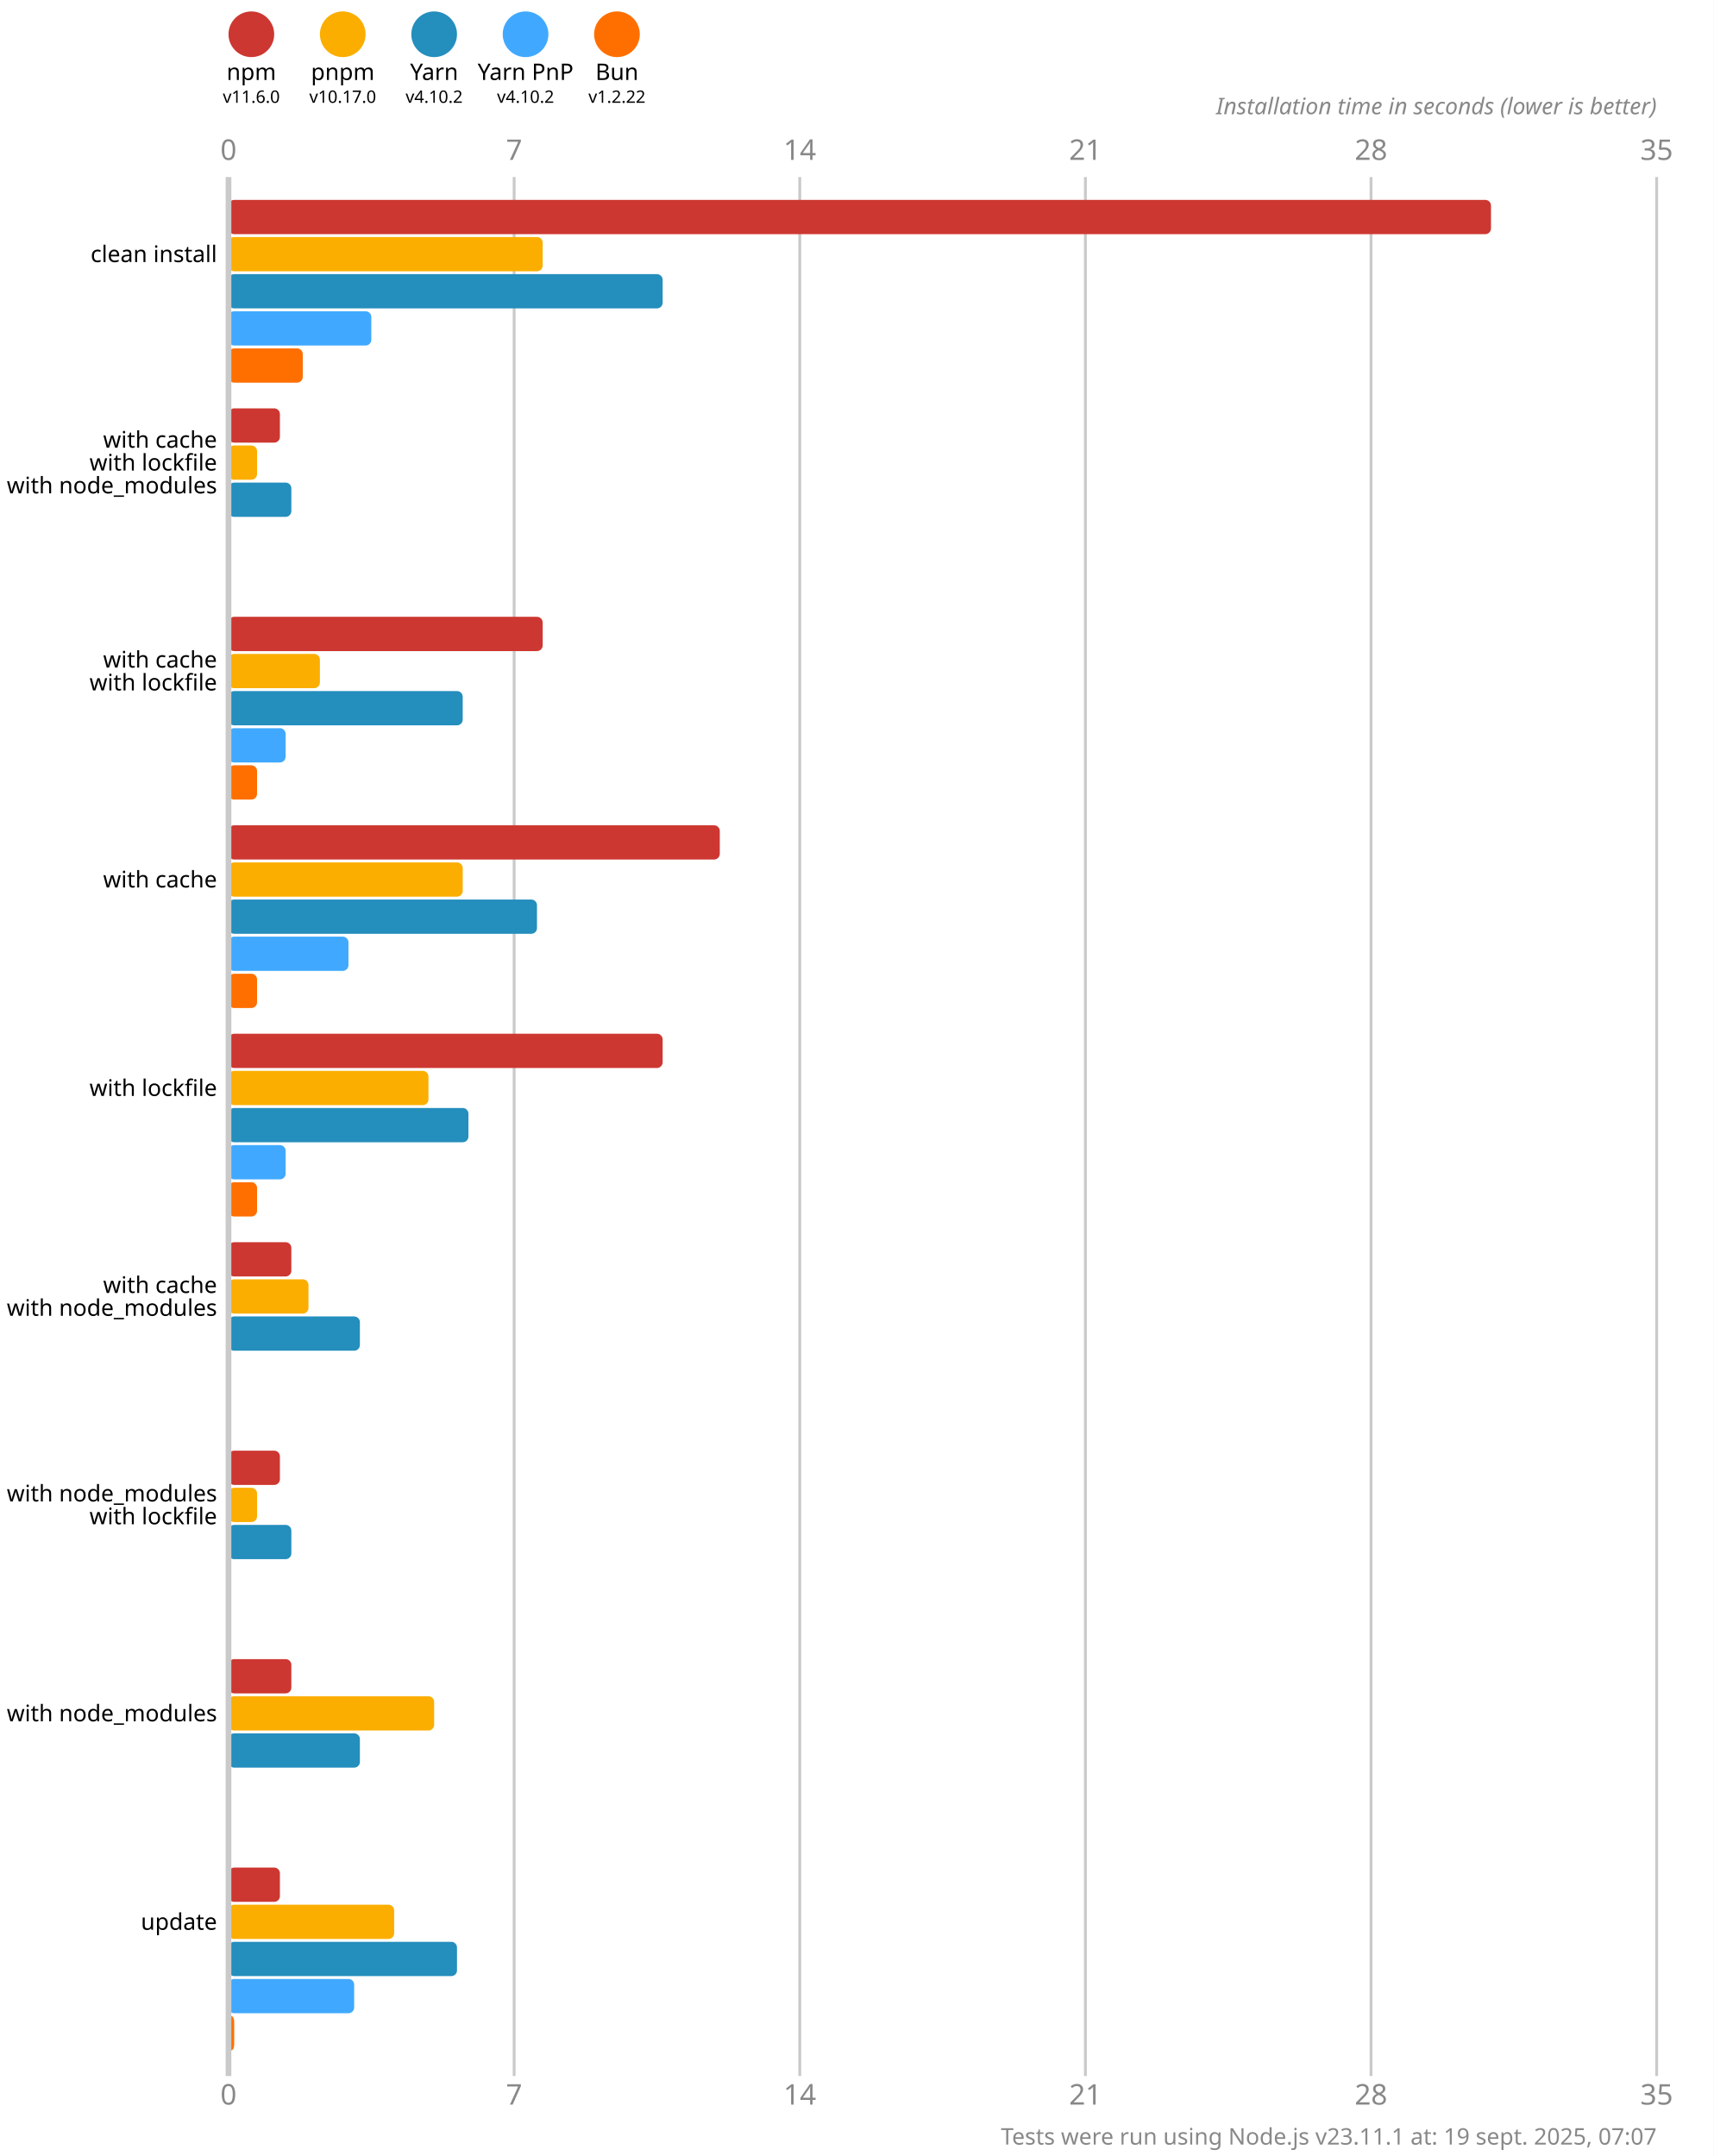
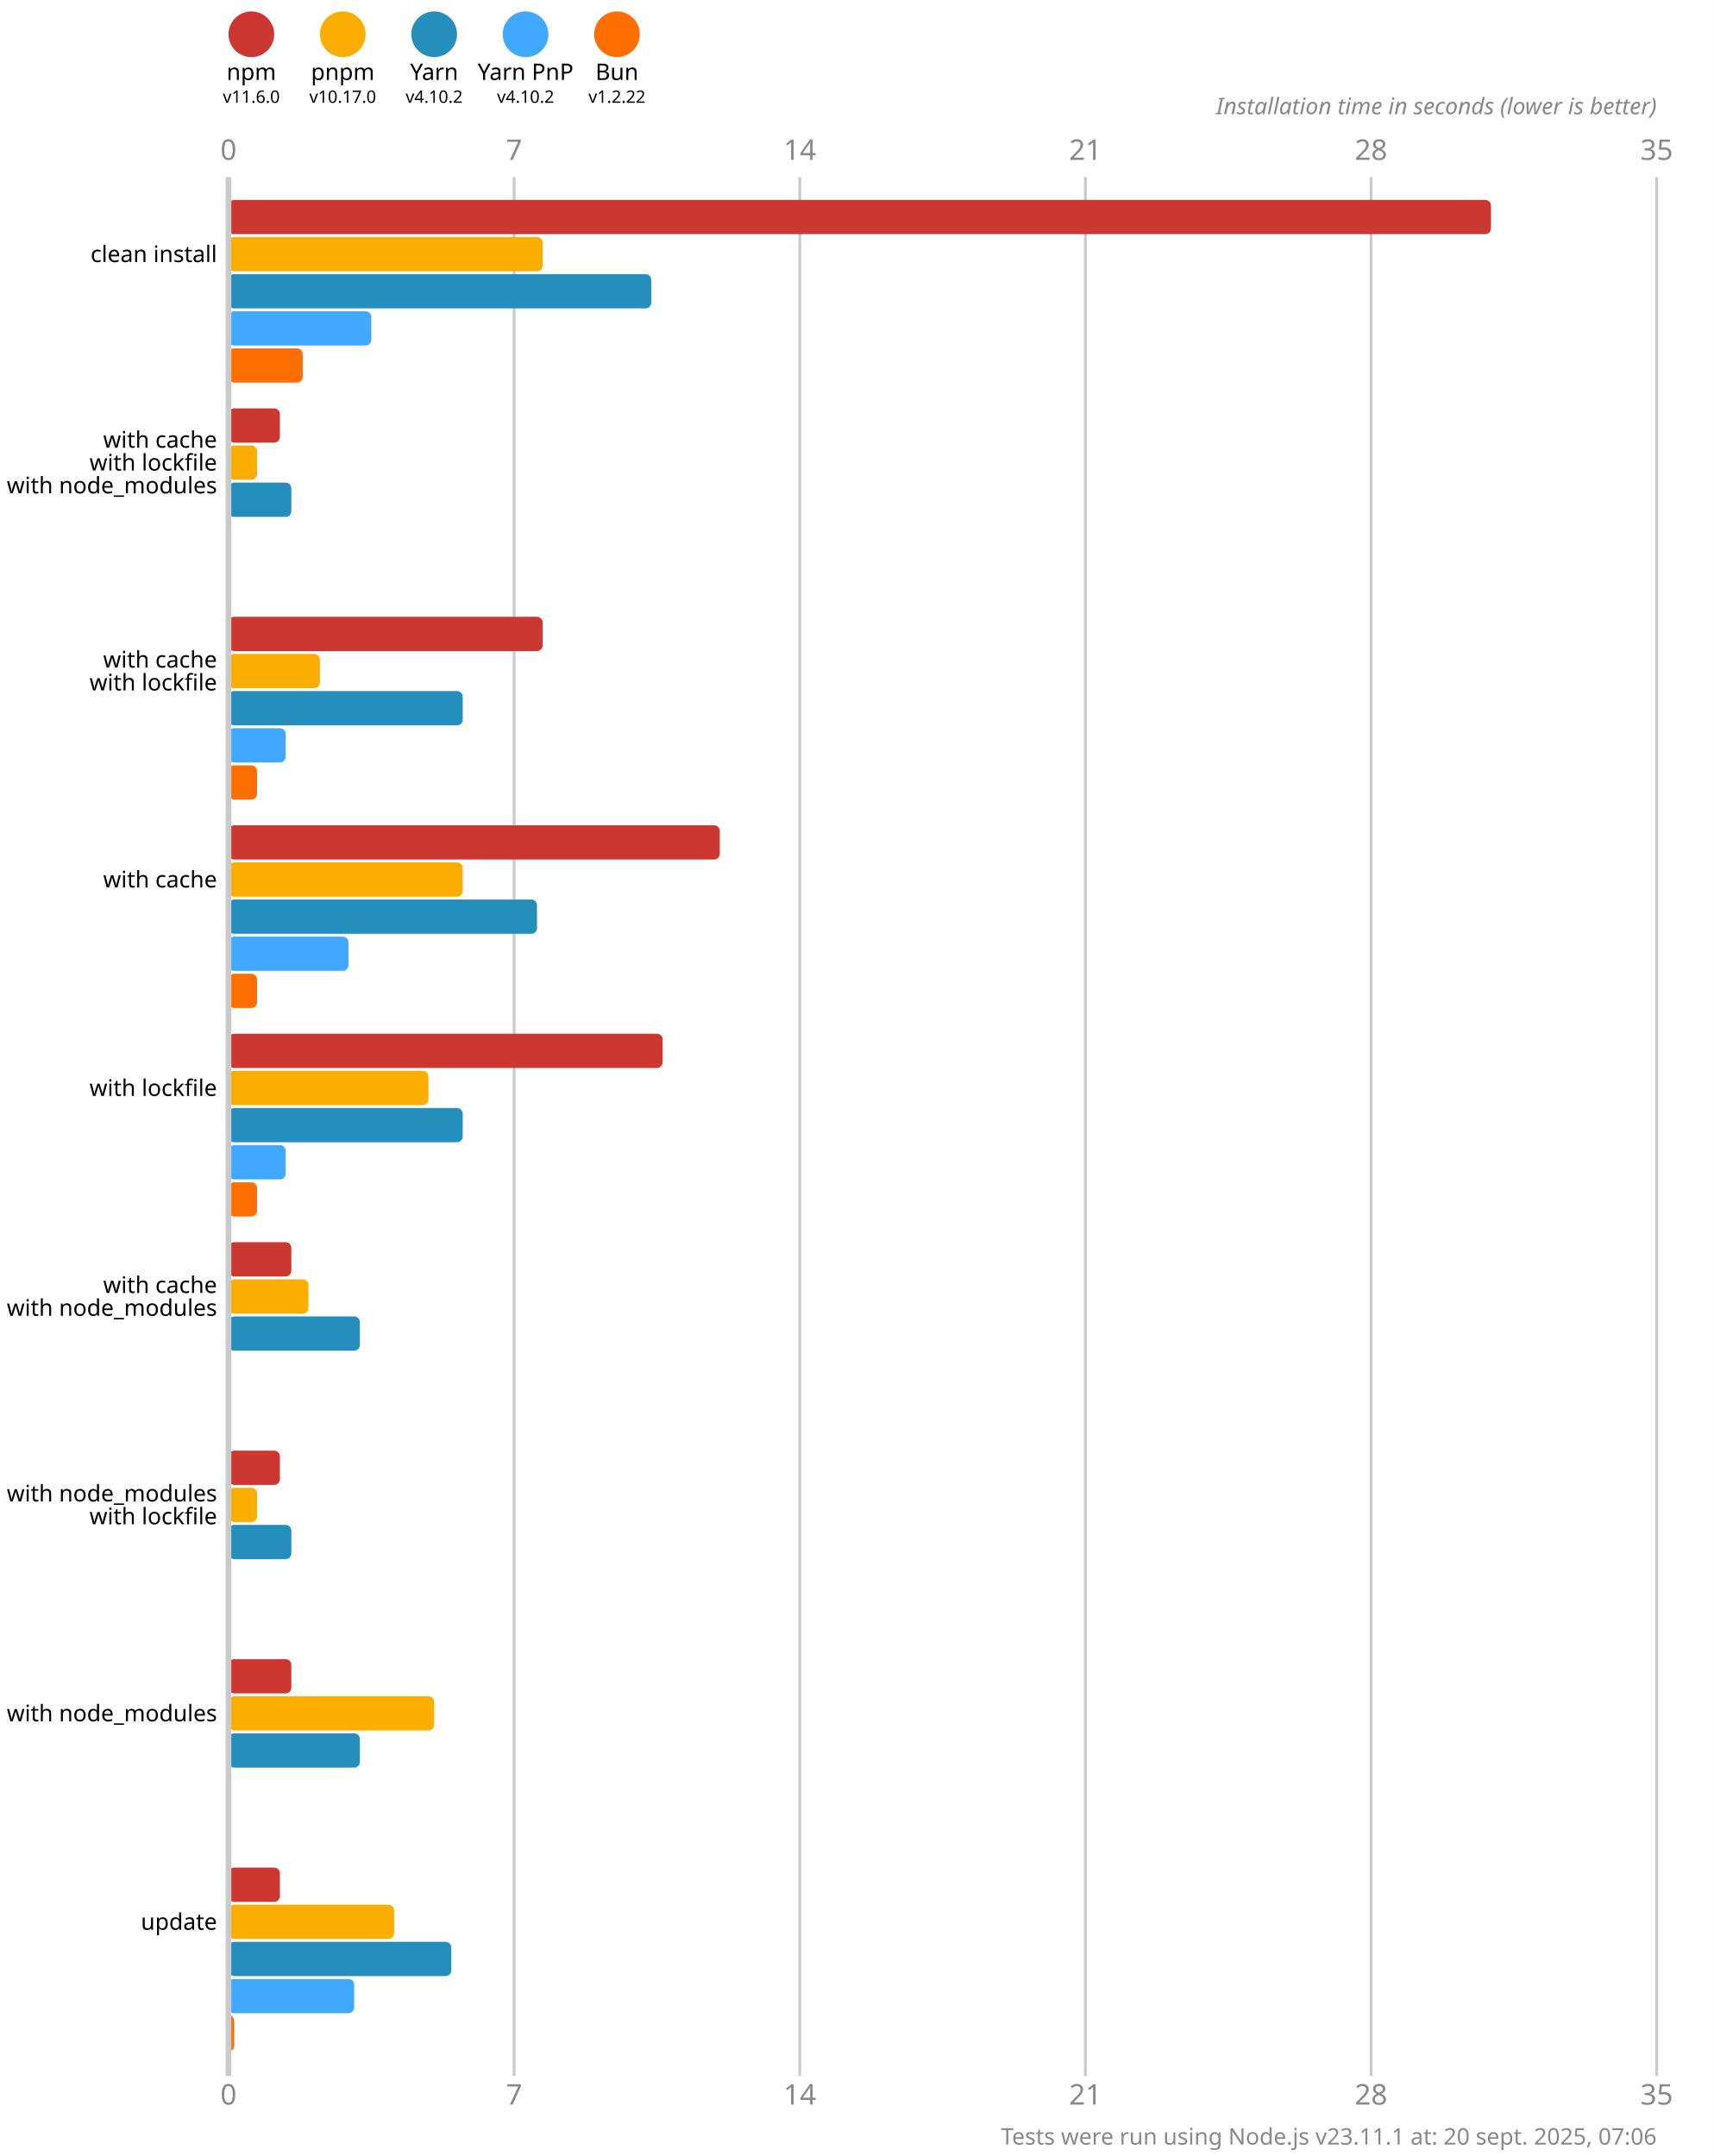
<svg xmlns="http://www.w3.org/2000/svg" version="1.1" viewBox="0 0 300 377.5">
  <style>
    .font { font-family: sans-serif; }
    .s3 { font-size: 3px; }
    .s4 { font-size: 4px; }
    .s5 { font-size: 5px; }
    .line { stroke: #cacaca; }
    .width { stroke-width: 0.5; }
    .text { fill: #888; }
  </style>
  <rect x="0" y="0" width="300" height="377.5" fill="#fff" />
  <circle cx="44" cy="6" r="4" fill="#cd3731" />
  <text x="44" y="14" class="font s4" text-anchor="middle">npm</text>
  <text x="44" y="18" class="font s3" text-anchor="middle">v11.6.0</text>
  <circle cx="60" cy="6" r="4" fill="#fbae00" />
  <text x="60" y="14" class="font s4" text-anchor="middle">pnpm</text>
  <text x="60" y="18" class="font s3" text-anchor="middle">v10.17.0</text>
  <circle cx="76" cy="6" r="4" fill="#248ebd" />
  <text x="76" y="14" class="font s4" text-anchor="middle">Yarn</text>
  <text x="76" y="18" class="font s3" text-anchor="middle">v4.10.2</text>
  <circle cx="92" cy="6" r="4" fill="#40a9ff" />
  <text x="92" y="14" class="font s4" text-anchor="middle">Yarn PnP</text>
  <text x="92" y="18" class="font s3" text-anchor="middle">v4.10.2</text>
  <circle cx="108" cy="6" r="4" fill="#ff6f00" />
  <text x="108" y="14" class="font s4" text-anchor="middle">Bun</text>
  <text x="108" y="18" class="font s3" text-anchor="middle">v1.2.22</text>
  <text x="40" y="28" class="font s5 text" text-anchor="middle">0</text>
  <text x="40" y="368.5" class="font s5 text" text-anchor="middle">0</text>
  <line x1="90" y1="31" x2="90" y2="363.5" class="line width" />
  <text x="90" y="28" class="font s5 text" text-anchor="middle">7</text>
  <text x="90" y="368.5" class="font s5 text" text-anchor="middle">7</text>
  <line x1="140" y1="31" x2="140" y2="363.5" class="line width" />
  <text x="140" y="28" class="font s5 text" text-anchor="middle">14</text>
  <text x="140" y="368.5" class="font s5 text" text-anchor="middle">14</text>
  <line x1="190" y1="31" x2="190" y2="363.5" class="line width" />
  <text x="190" y="28" class="font s5 text" text-anchor="middle">21</text>
  <text x="190" y="368.5" class="font s5 text" text-anchor="middle">21</text>
  <line x1="240" y1="31" x2="240" y2="363.5" class="line width" />
  <text x="240" y="28" class="font s5 text" text-anchor="middle">28</text>
  <text x="240" y="368.5" class="font s5 text" text-anchor="middle">28</text>
  <line x1="290" y1="31" x2="290" y2="363.5" class="line width" />
  <text x="290" y="28" class="font s5 text" text-anchor="middle">35</text>
  <text x="290" y="368.5" class="font s5 text" text-anchor="middle">35</text>
  <text x="290" y="20" class="font s4 text" font-style="italic" text-anchor="end">Installation time in seconds (lower is better)</text>
  <rect x="40" y="35" width="221" height="6" fill="#cd3731" rx="1" ry="1" />
  <rect x="40" y="41.5" width="55" height="6" fill="#fbae00" rx="1" ry="1" />
-   <rect x="40" y="48" width="76" height="6" fill="#248ebd" rx="1" ry="1" />
+   <rect x="40" y="48" width="74" height="6" fill="#248ebd" rx="1" ry="1" />
  <rect x="40" y="54.5" width="25" height="6" fill="#40a9ff" rx="1" ry="1" />
  <rect x="40" y="61" width="13" height="6" fill="#ff6f00" rx="1" ry="1" />
  <rect x="40" y="71.5" width="9" height="6" fill="#cd3731" rx="1" ry="1" />
  <rect x="40" y="78" width="5" height="6" fill="#fbae00" rx="1" ry="1" />
  <rect x="40" y="84.5" width="11" height="6" fill="#248ebd" rx="1" ry="1" />
  <rect x="40" y="91" width="0" height="6" fill="#40a9ff" rx="1" ry="1" />
  <rect x="40" y="97.5" width="0" height="6" fill="#ff6f00" rx="1" ry="1" />
  <rect x="40" y="108" width="55" height="6" fill="#cd3731" rx="1" ry="1" />
  <rect x="40" y="114.5" width="16" height="6" fill="#fbae00" rx="1" ry="1" />
  <rect x="40" y="121" width="41" height="6" fill="#248ebd" rx="1" ry="1" />
  <rect x="40" y="127.5" width="10" height="6" fill="#40a9ff" rx="1" ry="1" />
  <rect x="40" y="134" width="5" height="6" fill="#ff6f00" rx="1" ry="1" />
  <rect x="40" y="144.5" width="86" height="6" fill="#cd3731" rx="1" ry="1" />
  <rect x="40" y="151" width="41" height="6" fill="#fbae00" rx="1" ry="1" />
  <rect x="40" y="157.5" width="54" height="6" fill="#248ebd" rx="1" ry="1" />
  <rect x="40" y="164" width="21" height="6" fill="#40a9ff" rx="1" ry="1" />
  <rect x="40" y="170.5" width="5" height="6" fill="#ff6f00" rx="1" ry="1" />
  <rect x="40" y="181" width="76" height="6" fill="#cd3731" rx="1" ry="1" />
  <rect x="40" y="187.5" width="35" height="6" fill="#fbae00" rx="1" ry="1" />
-   <rect x="40" y="194" width="42" height="6" fill="#248ebd" rx="1" ry="1" />
+   <rect x="40" y="194" width="41" height="6" fill="#248ebd" rx="1" ry="1" />
  <rect x="40" y="200.5" width="10" height="6" fill="#40a9ff" rx="1" ry="1" />
  <rect x="40" y="207" width="5" height="6" fill="#ff6f00" rx="1" ry="1" />
  <rect x="40" y="217.5" width="11" height="6" fill="#cd3731" rx="1" ry="1" />
  <rect x="40" y="224" width="14" height="6" fill="#fbae00" rx="1" ry="1" />
  <rect x="40" y="230.5" width="23" height="6" fill="#248ebd" rx="1" ry="1" />
  <rect x="40" y="237" width="0" height="6" fill="#40a9ff" rx="1" ry="1" />
  <rect x="40" y="243.5" width="0" height="6" fill="#ff6f00" rx="1" ry="1" />
  <rect x="40" y="254" width="9" height="6" fill="#cd3731" rx="1" ry="1" />
  <rect x="40" y="260.5" width="5" height="6" fill="#fbae00" rx="1" ry="1" />
  <rect x="40" y="267" width="11" height="6" fill="#248ebd" rx="1" ry="1" />
  <rect x="40" y="273.5" width="0" height="6" fill="#40a9ff" rx="1" ry="1" />
  <rect x="40" y="280" width="0" height="6" fill="#ff6f00" rx="1" ry="1" />
  <rect x="40" y="290.5" width="11" height="6" fill="#cd3731" rx="1" ry="1" />
  <rect x="40" y="297" width="36" height="6" fill="#fbae00" rx="1" ry="1" />
  <rect x="40" y="303.5" width="23" height="6" fill="#248ebd" rx="1" ry="1" />
  <rect x="40" y="310" width="0" height="6" fill="#40a9ff" rx="1" ry="1" />
  <rect x="40" y="316.5" width="0" height="6" fill="#ff6f00" rx="1" ry="1" />
  <rect x="40" y="327" width="9" height="6" fill="#cd3731" rx="1" ry="1" />
  <rect x="40" y="333.5" width="29" height="6" fill="#fbae00" rx="1" ry="1" />
-   <rect x="40" y="340" width="40" height="6" fill="#248ebd" rx="1" ry="1" />
+   <rect x="40" y="340" width="39" height="6" fill="#248ebd" rx="1" ry="1" />
  <rect x="40" y="346.5" width="22" height="6" fill="#40a9ff" rx="1" ry="1" />
  <rect x="40" y="353" width="1" height="6" fill="#ff6f00" rx="1" ry="1" />
  <line x1="40" y1="31" x2="40" y2="363.5" class="line" />
  <text x="38" y="44.5" class="font s4" dominant-baseline="middle" text-anchor="end">clean install</text>
  <text x="38" y="77" class="font s4" dominant-baseline="middle" text-anchor="end">with cache</text>
  <text x="38" y="81" class="font s4" dominant-baseline="middle" text-anchor="end">with lockfile</text>
  <text x="38" y="85" class="font s4" dominant-baseline="middle" text-anchor="end">with node_modules</text>
  <text x="38" y="115.5" class="font s4" dominant-baseline="middle" text-anchor="end">with cache</text>
  <text x="38" y="119.5" class="font s4" dominant-baseline="middle" text-anchor="end">with lockfile</text>
  <text x="38" y="154" class="font s4" dominant-baseline="middle" text-anchor="end">with cache</text>
  <text x="38" y="190.5" class="font s4" dominant-baseline="middle" text-anchor="end">with lockfile</text>
  <text x="38" y="225" class="font s4" dominant-baseline="middle" text-anchor="end">with cache</text>
  <text x="38" y="229" class="font s4" dominant-baseline="middle" text-anchor="end">with node_modules</text>
  <text x="38" y="261.5" class="font s4" dominant-baseline="middle" text-anchor="end">with node_modules</text>
  <text x="38" y="265.5" class="font s4" dominant-baseline="middle" text-anchor="end">with lockfile</text>
  <text x="38" y="300" class="font s4" dominant-baseline="middle" text-anchor="end">with node_modules</text>
  <text x="38" y="336.5" class="font s4" dominant-baseline="middle" text-anchor="end">update</text>
-   <text x="290" y="375.5" class="font s4 text" text-anchor="end">Tests were run using Node.js v23.11.1 at: 19 sept. 2025, 07:07</text>
+   <text x="290" y="375.5" class="font s4 text" text-anchor="end">Tests were run using Node.js v23.11.1 at: 20 sept. 2025, 07:06</text>
</svg>
